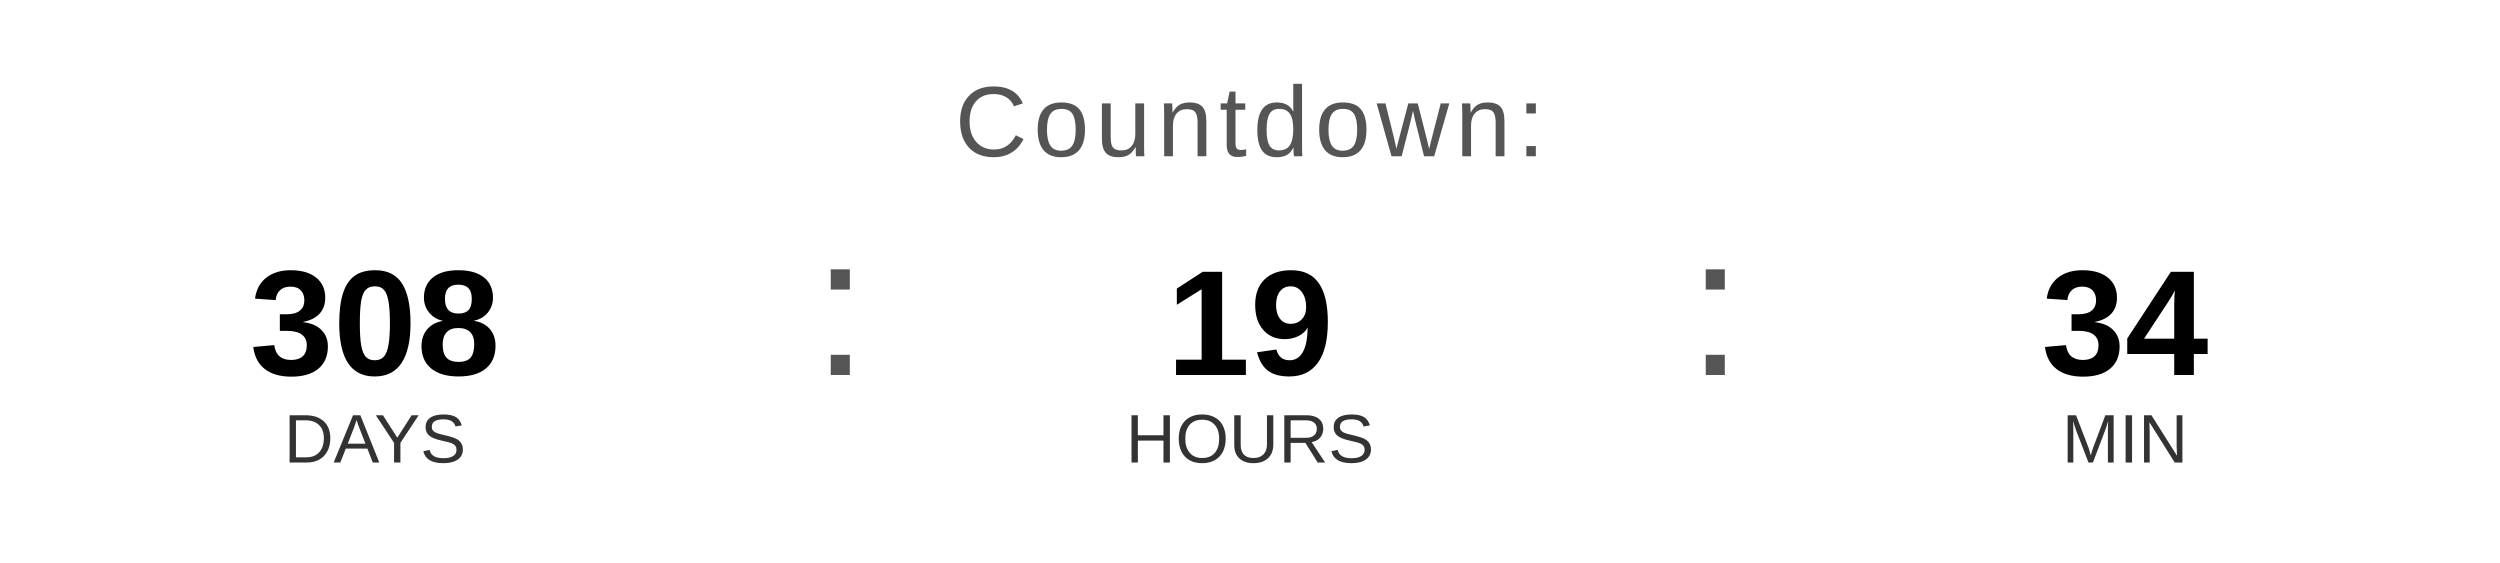
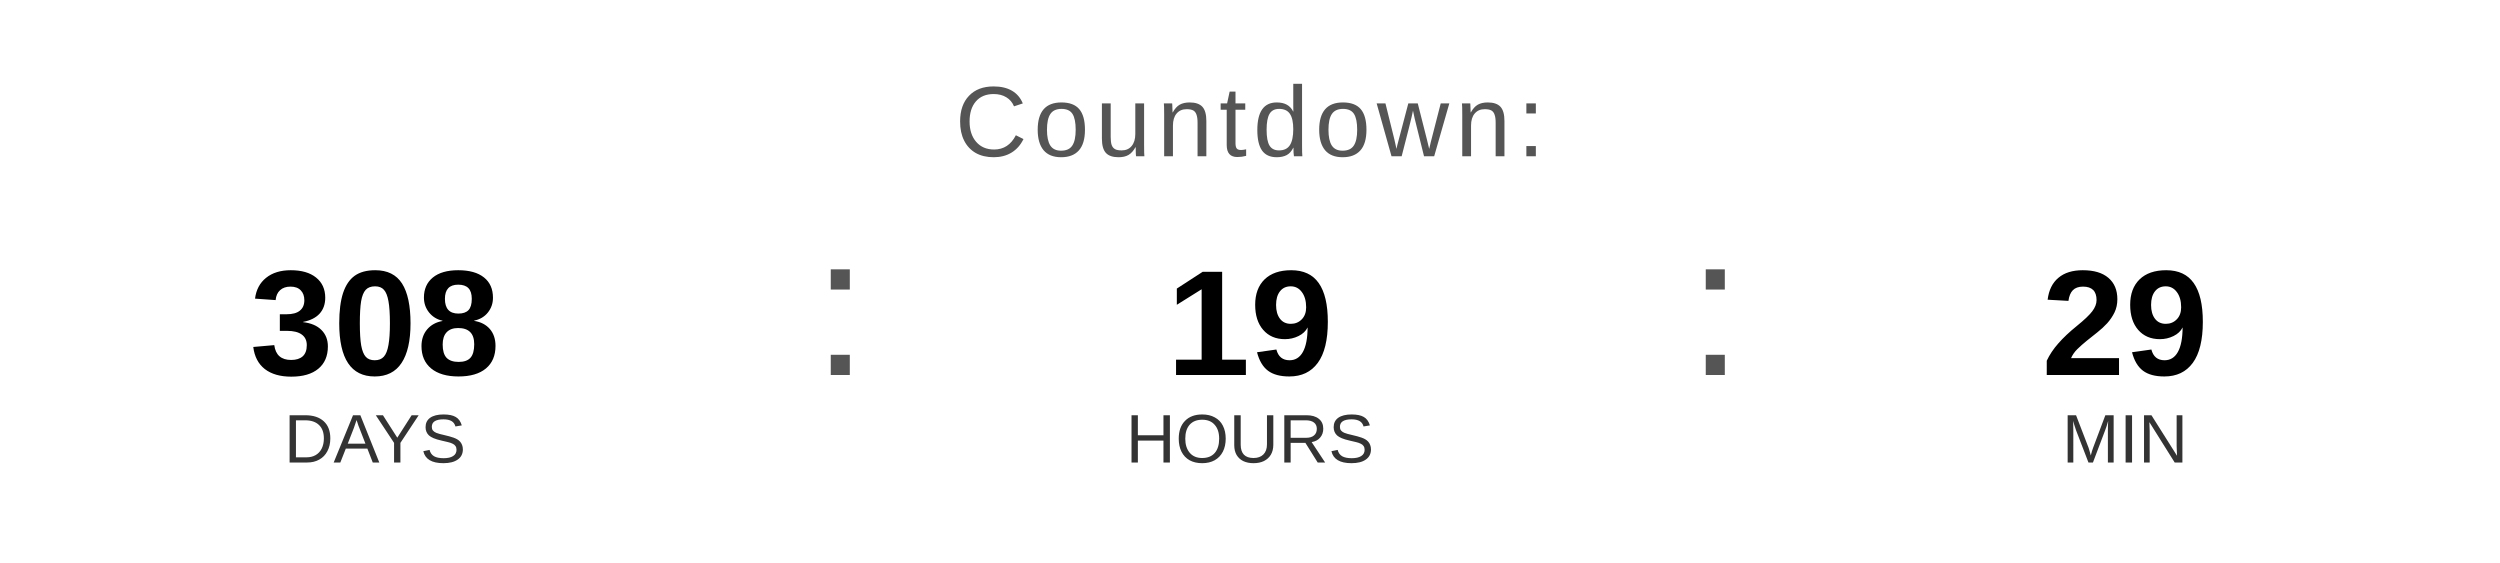
<svg xmlns="http://www.w3.org/2000/svg" width="400" height="90" viewBox="0 0 400 90">
  <text x="200" y="25" font-family="Arial, Helvetica, sans-serif" font-size="16" fill="#555555" text-anchor="middle" letter-spacing="1">
    Countdown:
  </text>
  <text x="60" y="60" font-family="Arial, Helvetica, sans-serif" font-size="24" font-weight="bold" fill="#000000" text-anchor="middle">308</text>
  <text x="60" y="74" font-family="Arial, Helvetica, sans-serif" font-size="11" fill="#333333" text-anchor="middle">DAYS</text>
  <text x="130" y="60" font-family="Arial, sans-serif" font-size="32" fill="#555555">:</text>
  <text x="200" y="60" font-family="Arial, Helvetica, sans-serif" font-size="24" font-weight="bold" fill="#000000" text-anchor="middle">19</text>
  <text x="200" y="74" font-family="Arial, Helvetica, sans-serif" font-size="11" fill="#333333" text-anchor="middle">HOURS</text>
  <text x="270" y="60" font-family="Arial, sans-serif" font-size="32" fill="#555555">:</text>
-   <text x="340" y="60" font-family="Arial, Helvetica, sans-serif" font-size="24" font-weight="bold" fill="#000000" text-anchor="middle">34</text>
+   <text x="340" y="60" font-family="Arial, Helvetica, sans-serif" font-size="24" font-weight="bold" fill="#000000" text-anchor="middle">29</text>
  <text x="340" y="74" font-family="Arial, Helvetica, sans-serif" font-size="11" fill="#333333" text-anchor="middle">MIN</text>
</svg>
